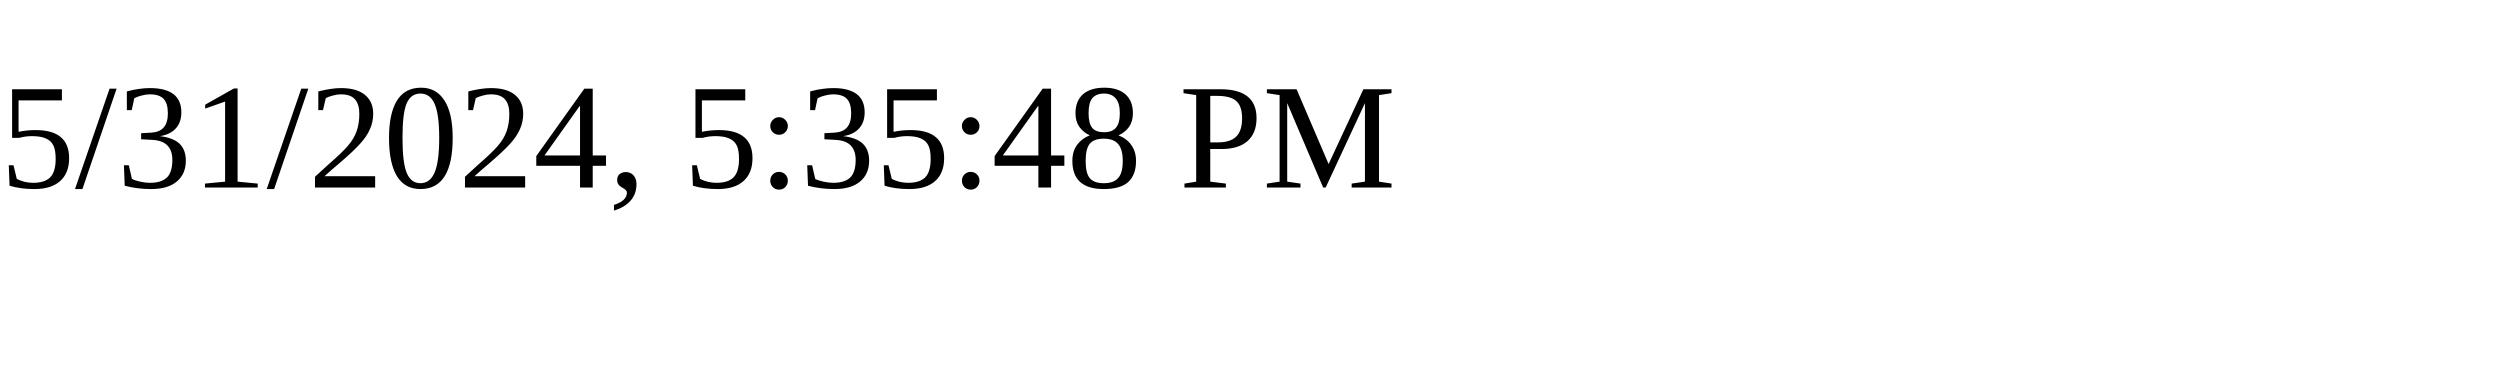
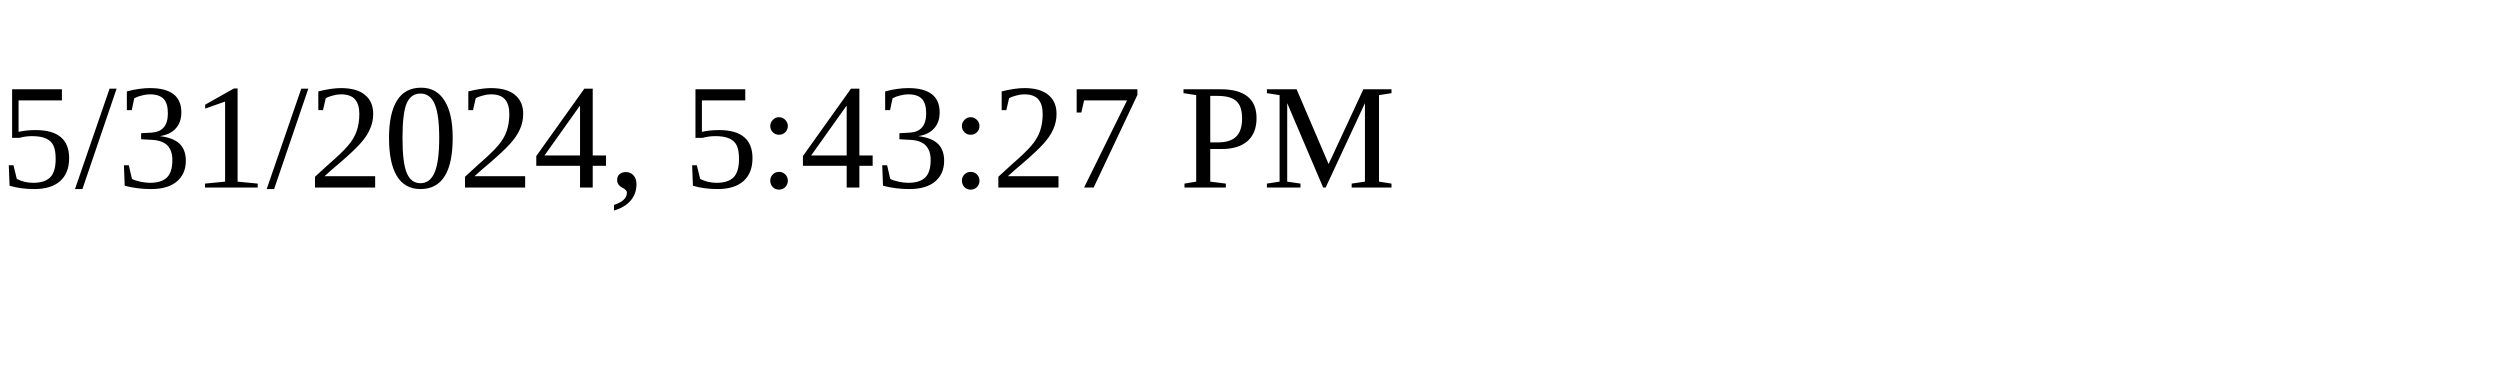
<svg xmlns="http://www.w3.org/2000/svg" height="30" width="200">
-   <text x="0" y="15">5/31/2024, 5:35:48 PM</text>
+   <text x="0" y="15">5/31/2024, 5:43:27 PM</text>
</svg>
